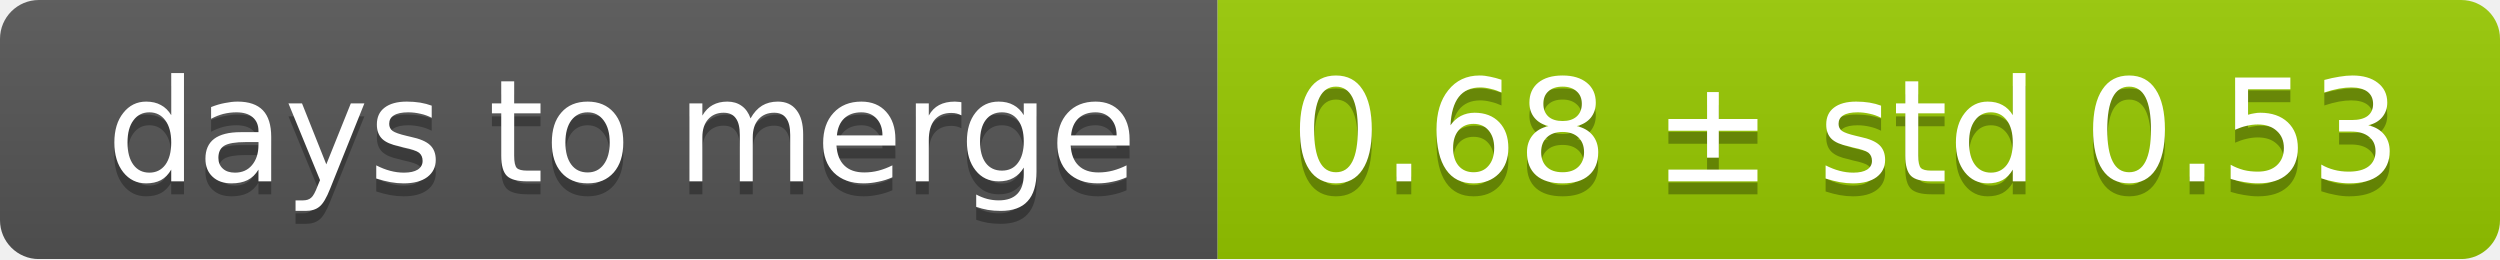
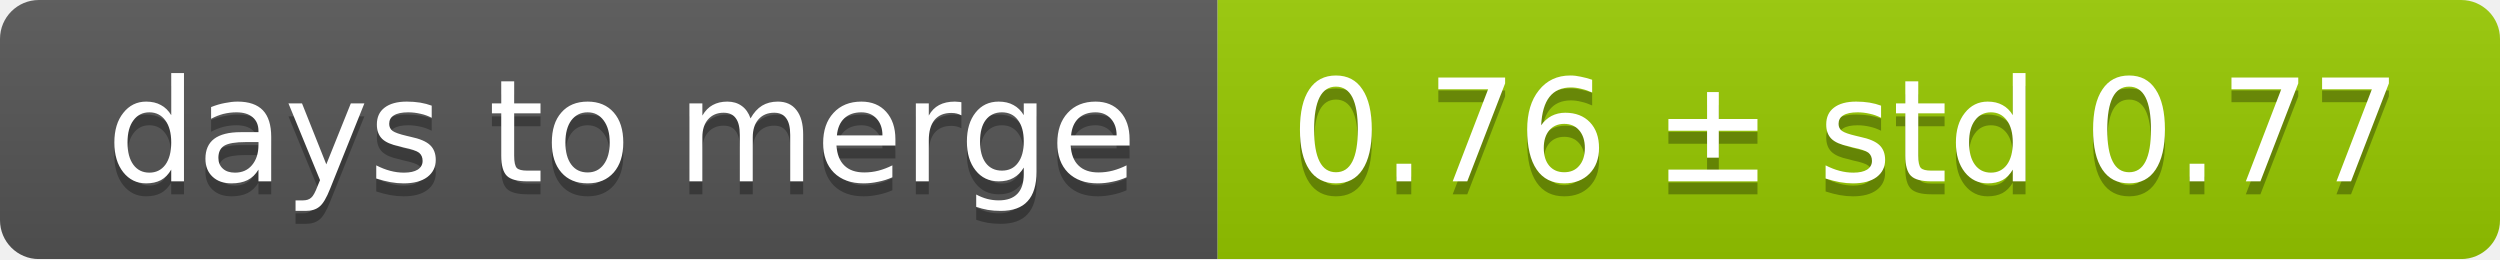
<svg xmlns="http://www.w3.org/2000/svg" width="193" height="20">
  <linearGradient id="smooth" x2="0" y2="100%">
    <stop offset="0" stop-color="#bbb" stop-opacity=".1" />
    <stop offset="1" stop-opacity=".1" />
  </linearGradient>
  <mask id="round">
    <rect width="193" height="20" rx="3" fill="#fff" />
  </mask>
  <g mask="url(#round)">
    <rect width="94" height="20" fill="#555" />
    <rect x="94" width="99" height="20" fill="#97ca00" />
    <rect width="193" height="20" fill="url(#smooth)" />
  </g>
  <g fill="#fff" text-anchor="middle" font-family="DejaVu Sans,Verdana,Geneva,sans-serif" font-size="11">
    <text x="48" y="15" fill="#010101" fill-opacity=".3">days to merge</text>
    <text x="48" y="14">days to merge</text>
-     <text x="142.5" y="15" fill="#010101" fill-opacity=".3">0.68 ± std 0.53</text>
-     <text x="142.5" y="14">0.68 ± std 0.53</text>
+     <text x="142.5" y="15" fill="#010101" fill-opacity=".3">0.76 ± std 0.77</text>
+     <text x="142.5" y="14">0.76 ± std 0.77</text>
  </g>
</svg>
